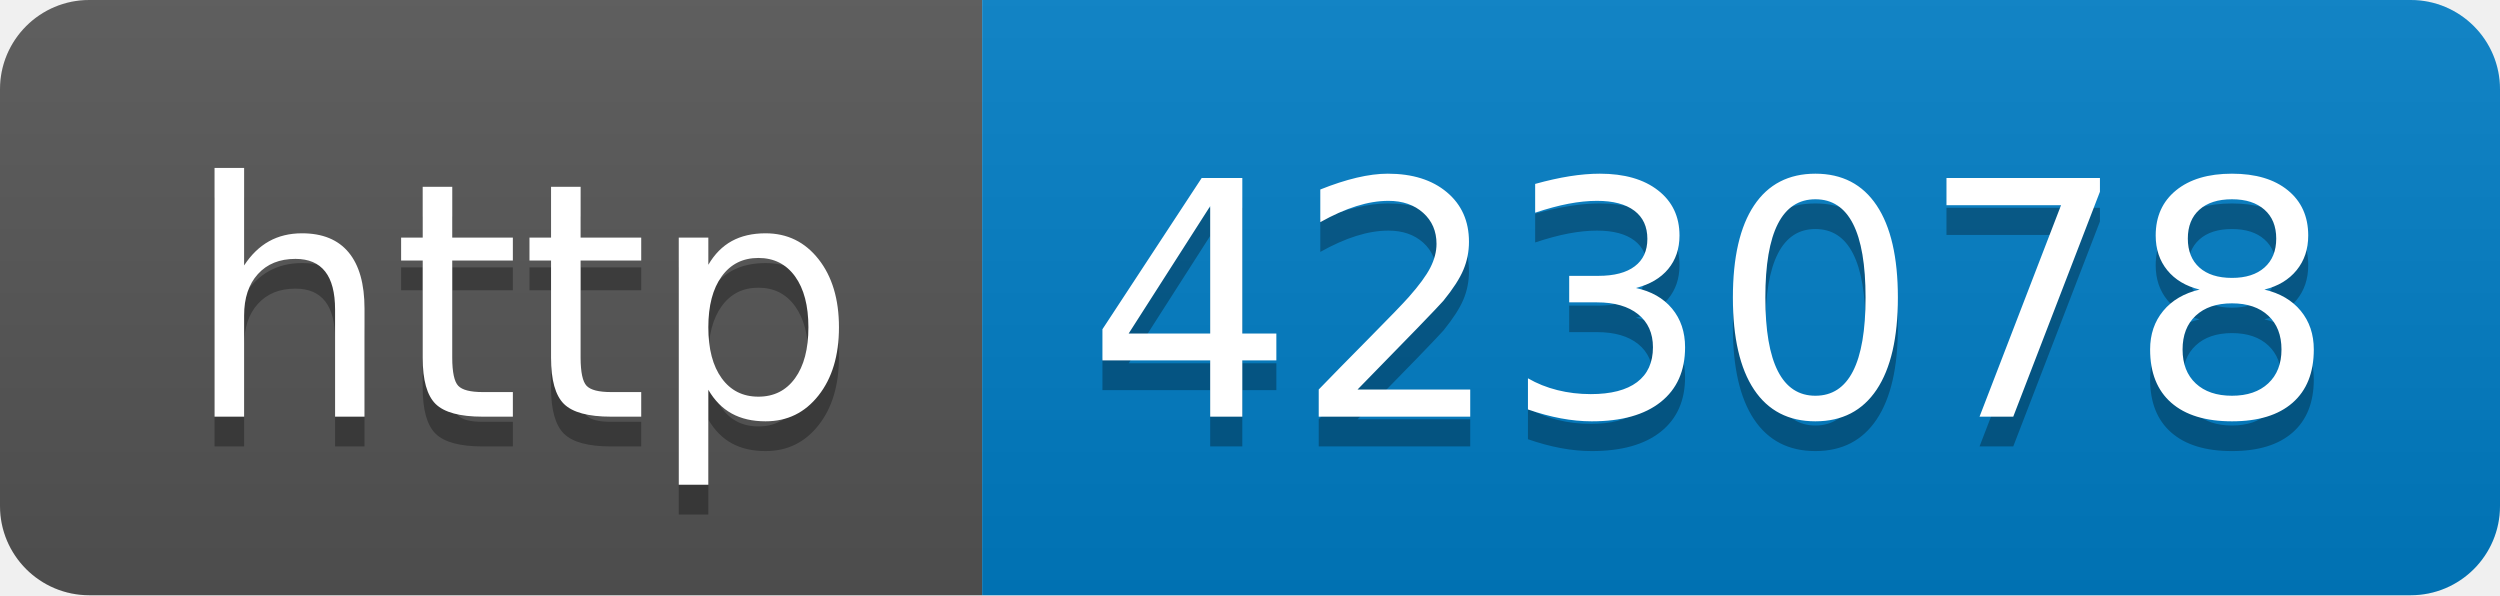
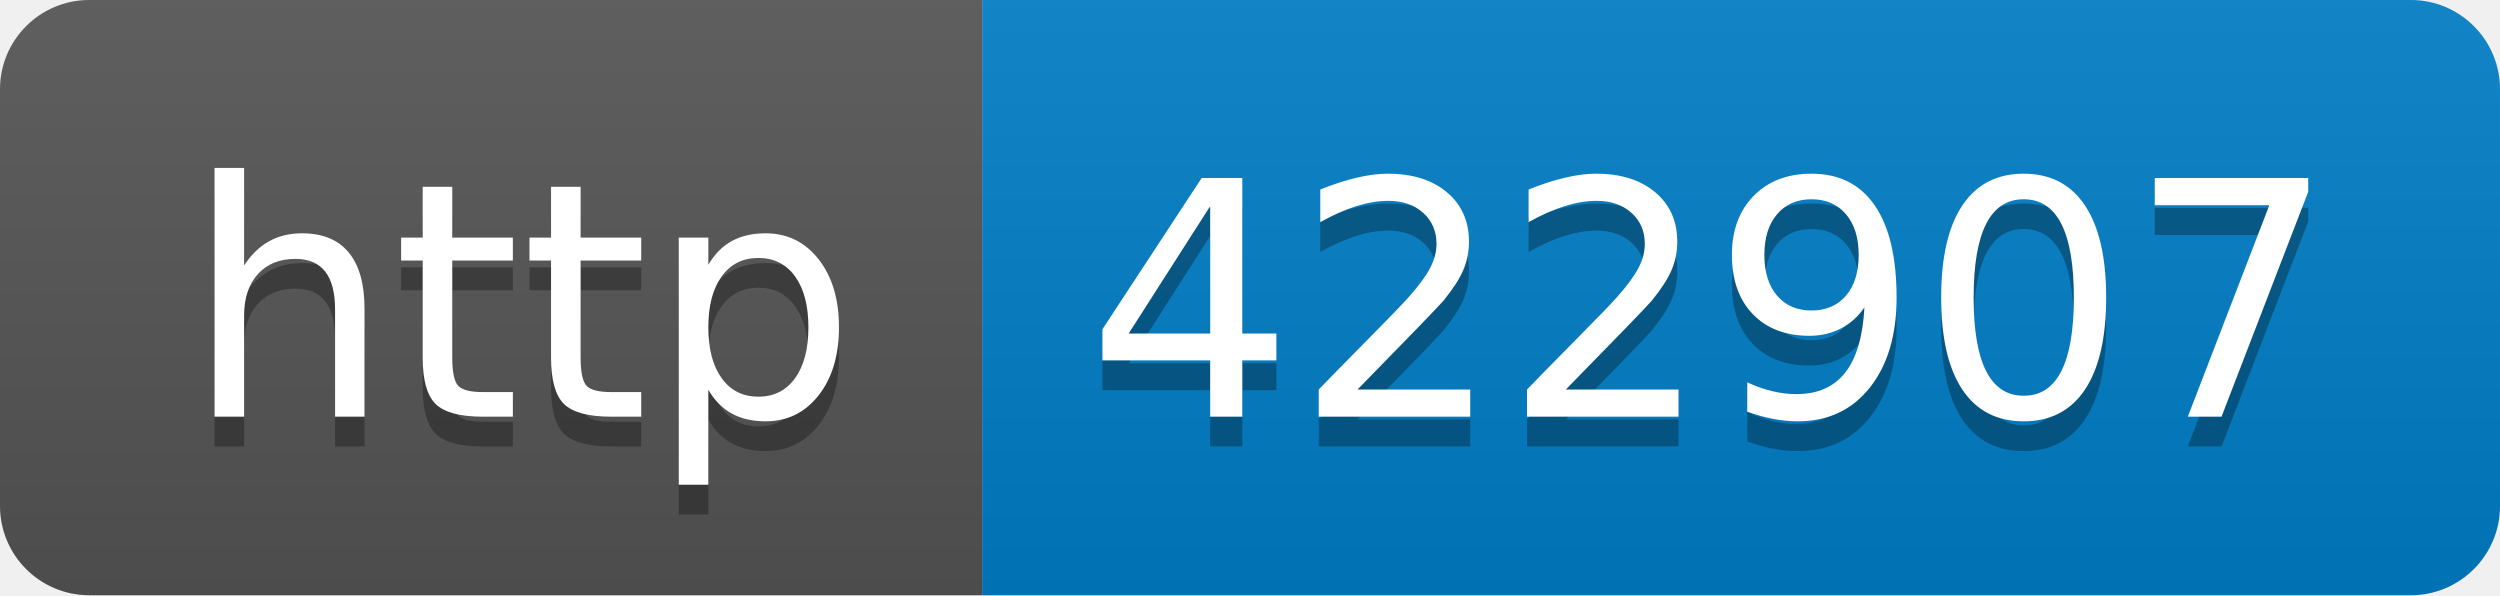
- <svg xmlns="http://www.w3.org/2000/svg" width="84" height="20" role="img" aria-label="http: 423078">
+ <svg xmlns="http://www.w3.org/2000/svg" width="84" height="20" role="img" aria-label="http: 422907">
  <linearGradient id="s" x2="0" y2="100%">
    <stop offset="0" stop-color="#bbb" stop-opacity=".1" />
    <stop offset="1" stop-opacity=".1" />
  </linearGradient>
  <clipPath id="r">
    <rect width="84" height="20" rx="3" fill="#fff" />
  </clipPath>
  <g clip-path="url(#r)">
    <rect width="33" height="20" fill="#555" />
    <rect x="33" width="51" height="20" fill="#007ec6" />
    <rect width="84" height="20" fill="url(#s)" />
  </g>
  <g fill="#fff" text-anchor="middle" font-family="Verdana,Geneva,DejaVu Sans,sans-serif" text-rendering="geometricPrecision" font-size="110">
    <text aria-hidden="true" x="175" y="150" fill="#010101" fill-opacity=".3" transform="scale(.1)" textLength="230">http</text>
    <text x="175" y="140" transform="scale(.1)" fill="#fff" textLength="230">http</text>
-     <text aria-hidden="true" x="575" y="150" fill="#010101" fill-opacity=".3" transform="scale(.1)" textLength="410">423078</text>
-     <text x="575" y="140" transform="scale(.1)" fill="#fff" textLength="410">423078</text>
+     <text aria-hidden="true" x="575" y="150" fill="#010101" fill-opacity=".3" transform="scale(.1)" textLength="410">422907</text>
+     <text x="575" y="140" transform="scale(.1)" fill="#fff" textLength="410">422907</text>
  </g>
</svg>
